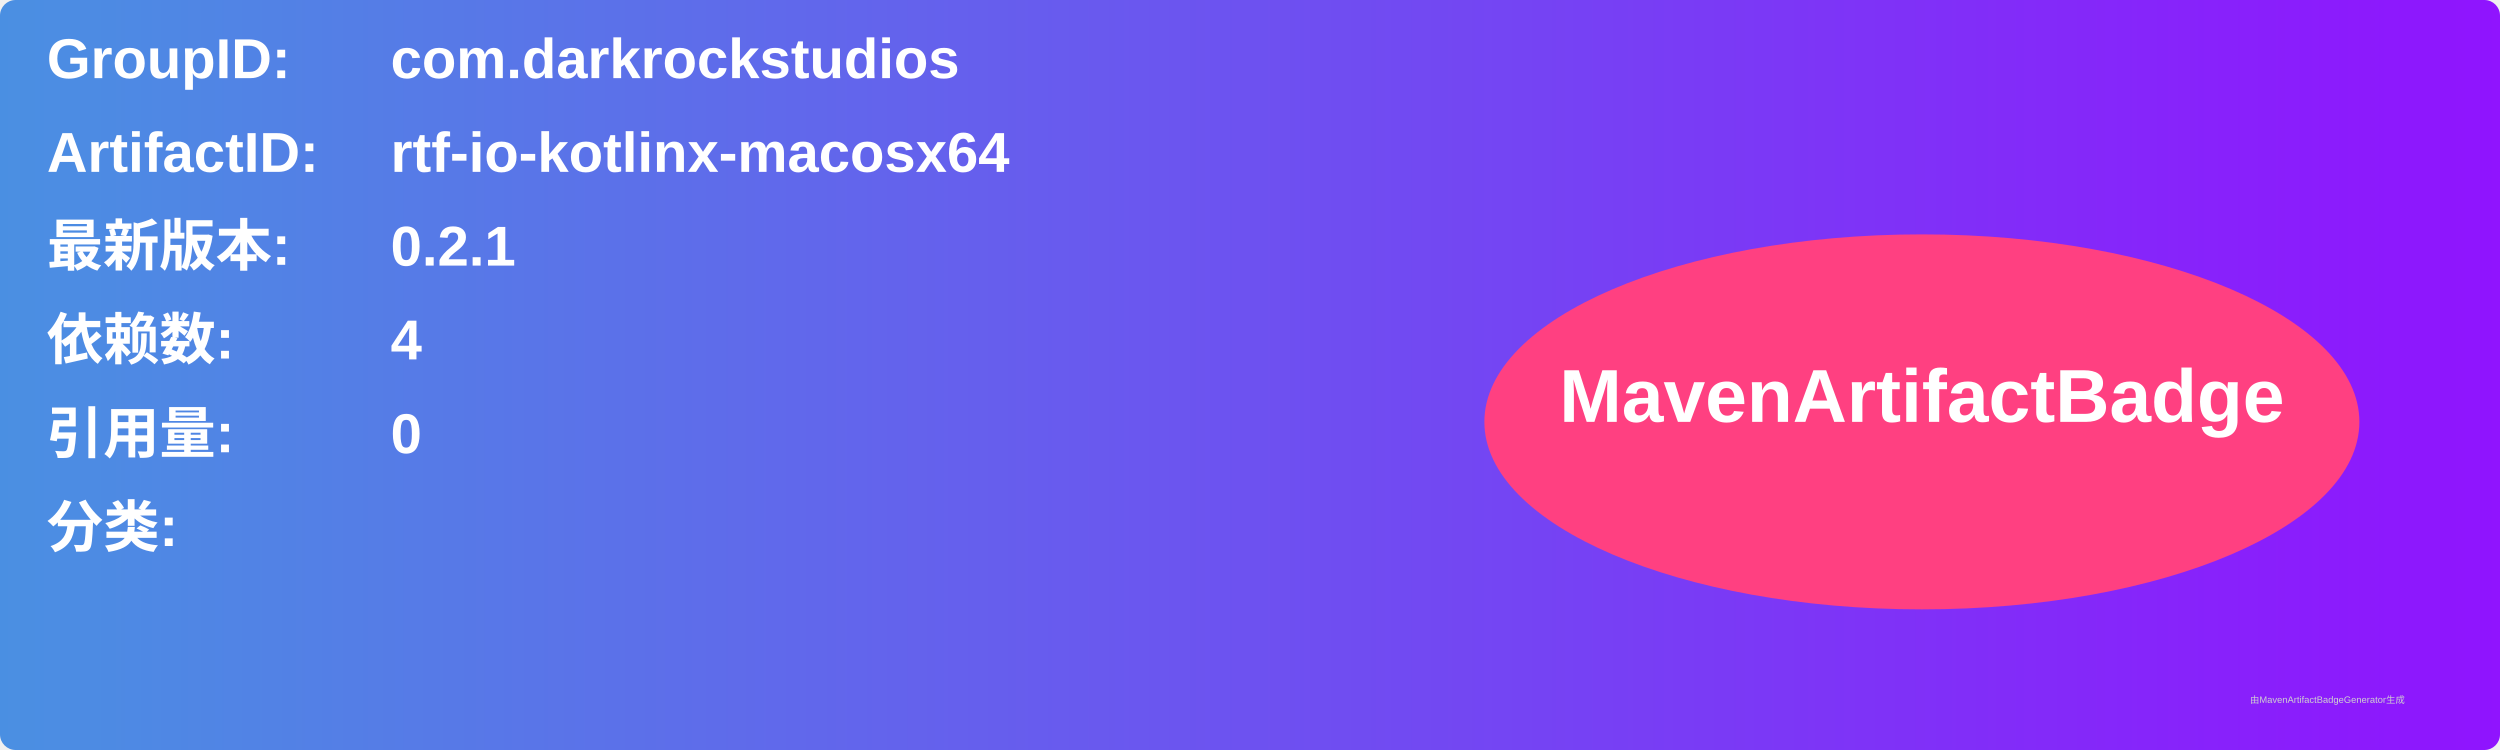
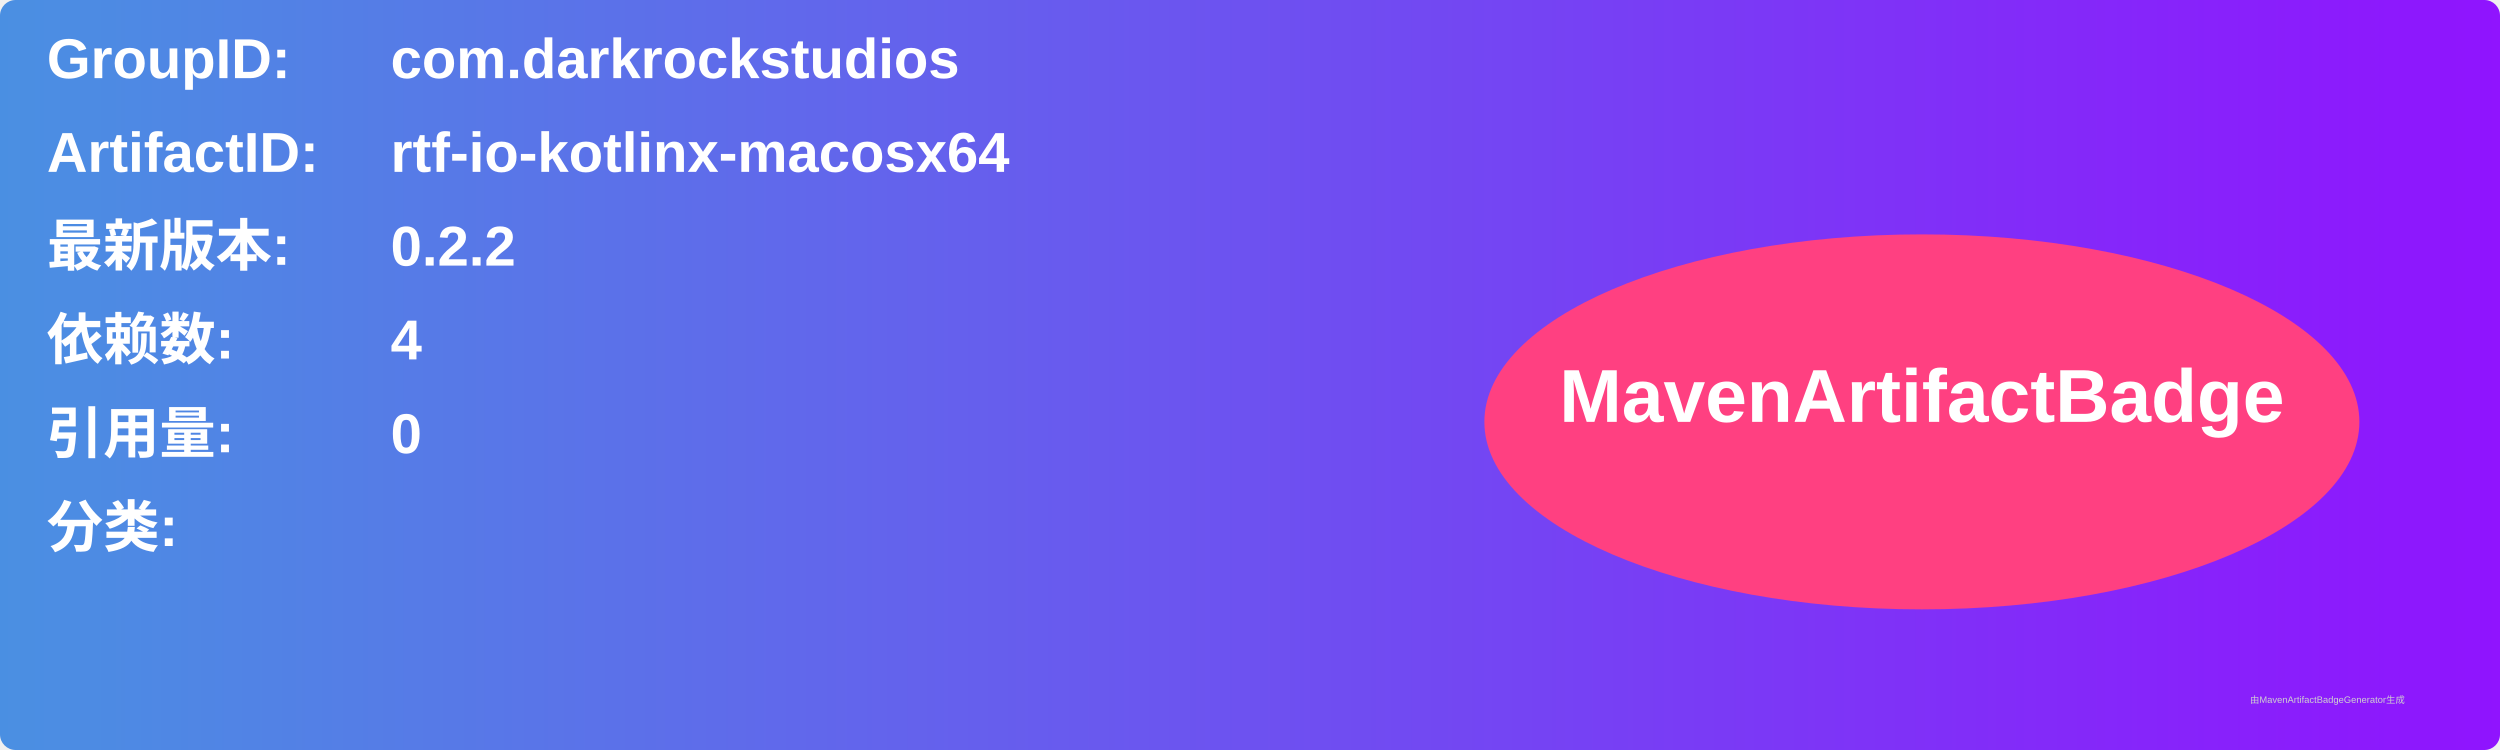
<svg xmlns="http://www.w3.org/2000/svg" width="800" height="240" viewBox="0 0 800 240">
  <linearGradient id="grad" x1="0%" y1="0%" x2="100%" y2="0%">
    <stop offset="0%" stop-color="#4a90e2" />
    <stop offset="100%" stop-color="#9013fe" />
  </linearGradient>
  <rect width="100%" height="100%" rx="5" ry="5" fill="url(#grad)" />
  <g transform="translate(15, 15)">
    <text x="0" y="10" font-family="Arial" font-size="18" fill="white" font-weight="bold" width="260">GroupID:</text>
    <text x="110" y="10" font-family="Arial" font-size="18" fill="white" font-weight="bold" width="460">com.darkrockstudios</text>
    <text x="0" y="40" font-family="Arial" font-size="18" fill="white" font-weight="bold" width="260">ArtifactID:</text>
    <text x="110" y="40" font-family="Arial" font-size="18" fill="white" font-weight="bold" width="460">rtf-io-kotlinx-macosx64</text>
    <text x="0" y="70" font-family="Arial" font-size="18" fill="white" font-weight="bold">最新版本:</text>
    <text x="110" y="70" font-family="Arial" font-size="18" fill="white" font-weight="bold">
-       <tspan font-weight="bold">0.2.1</tspan>
+       <tspan font-weight="bold">0.2.2</tspan>
    </text>
    <text x="0" y="100" font-family="Arial" font-size="18" fill="white" font-weight="bold">依赖数: </text>
    <text x="110" y="100" font-family="Arial" font-size="18" fill="white">
      <tspan font-weight="bold">4</tspan>
    </text>
    <text x="0" y="130" font-family="Arial" font-size="18" fill="white" font-weight="bold">引用量: </text>
    <text x="110" y="130" font-family="Arial" font-size="18" fill="white">
      <tspan font-weight="bold">0</tspan>
    </text>
    <text x="0" y="160" font-family="Arial" font-size="18" fill="white" font-weight="bold">分类:</text>
    <text x="10" y="190" font-family="Arial" font-size="10" fill="white">
      <tspan font-weight="bold" />
    </text>
    <ellipse cx="600" cy="120" rx="140" ry="60" fill="#ff4081" />
    <text x="600" y="120" text-anchor="middle" font-family="Arial" font-size="24" fill="white" font-weight="bold">MavenArtifactBadge</text>
  </g>
  <text x="720" y="225" font-family="Arial" font-size="3" fill="#d0d0d0">由MavenArtifactBadgeGenerator生成</text>
</svg>
